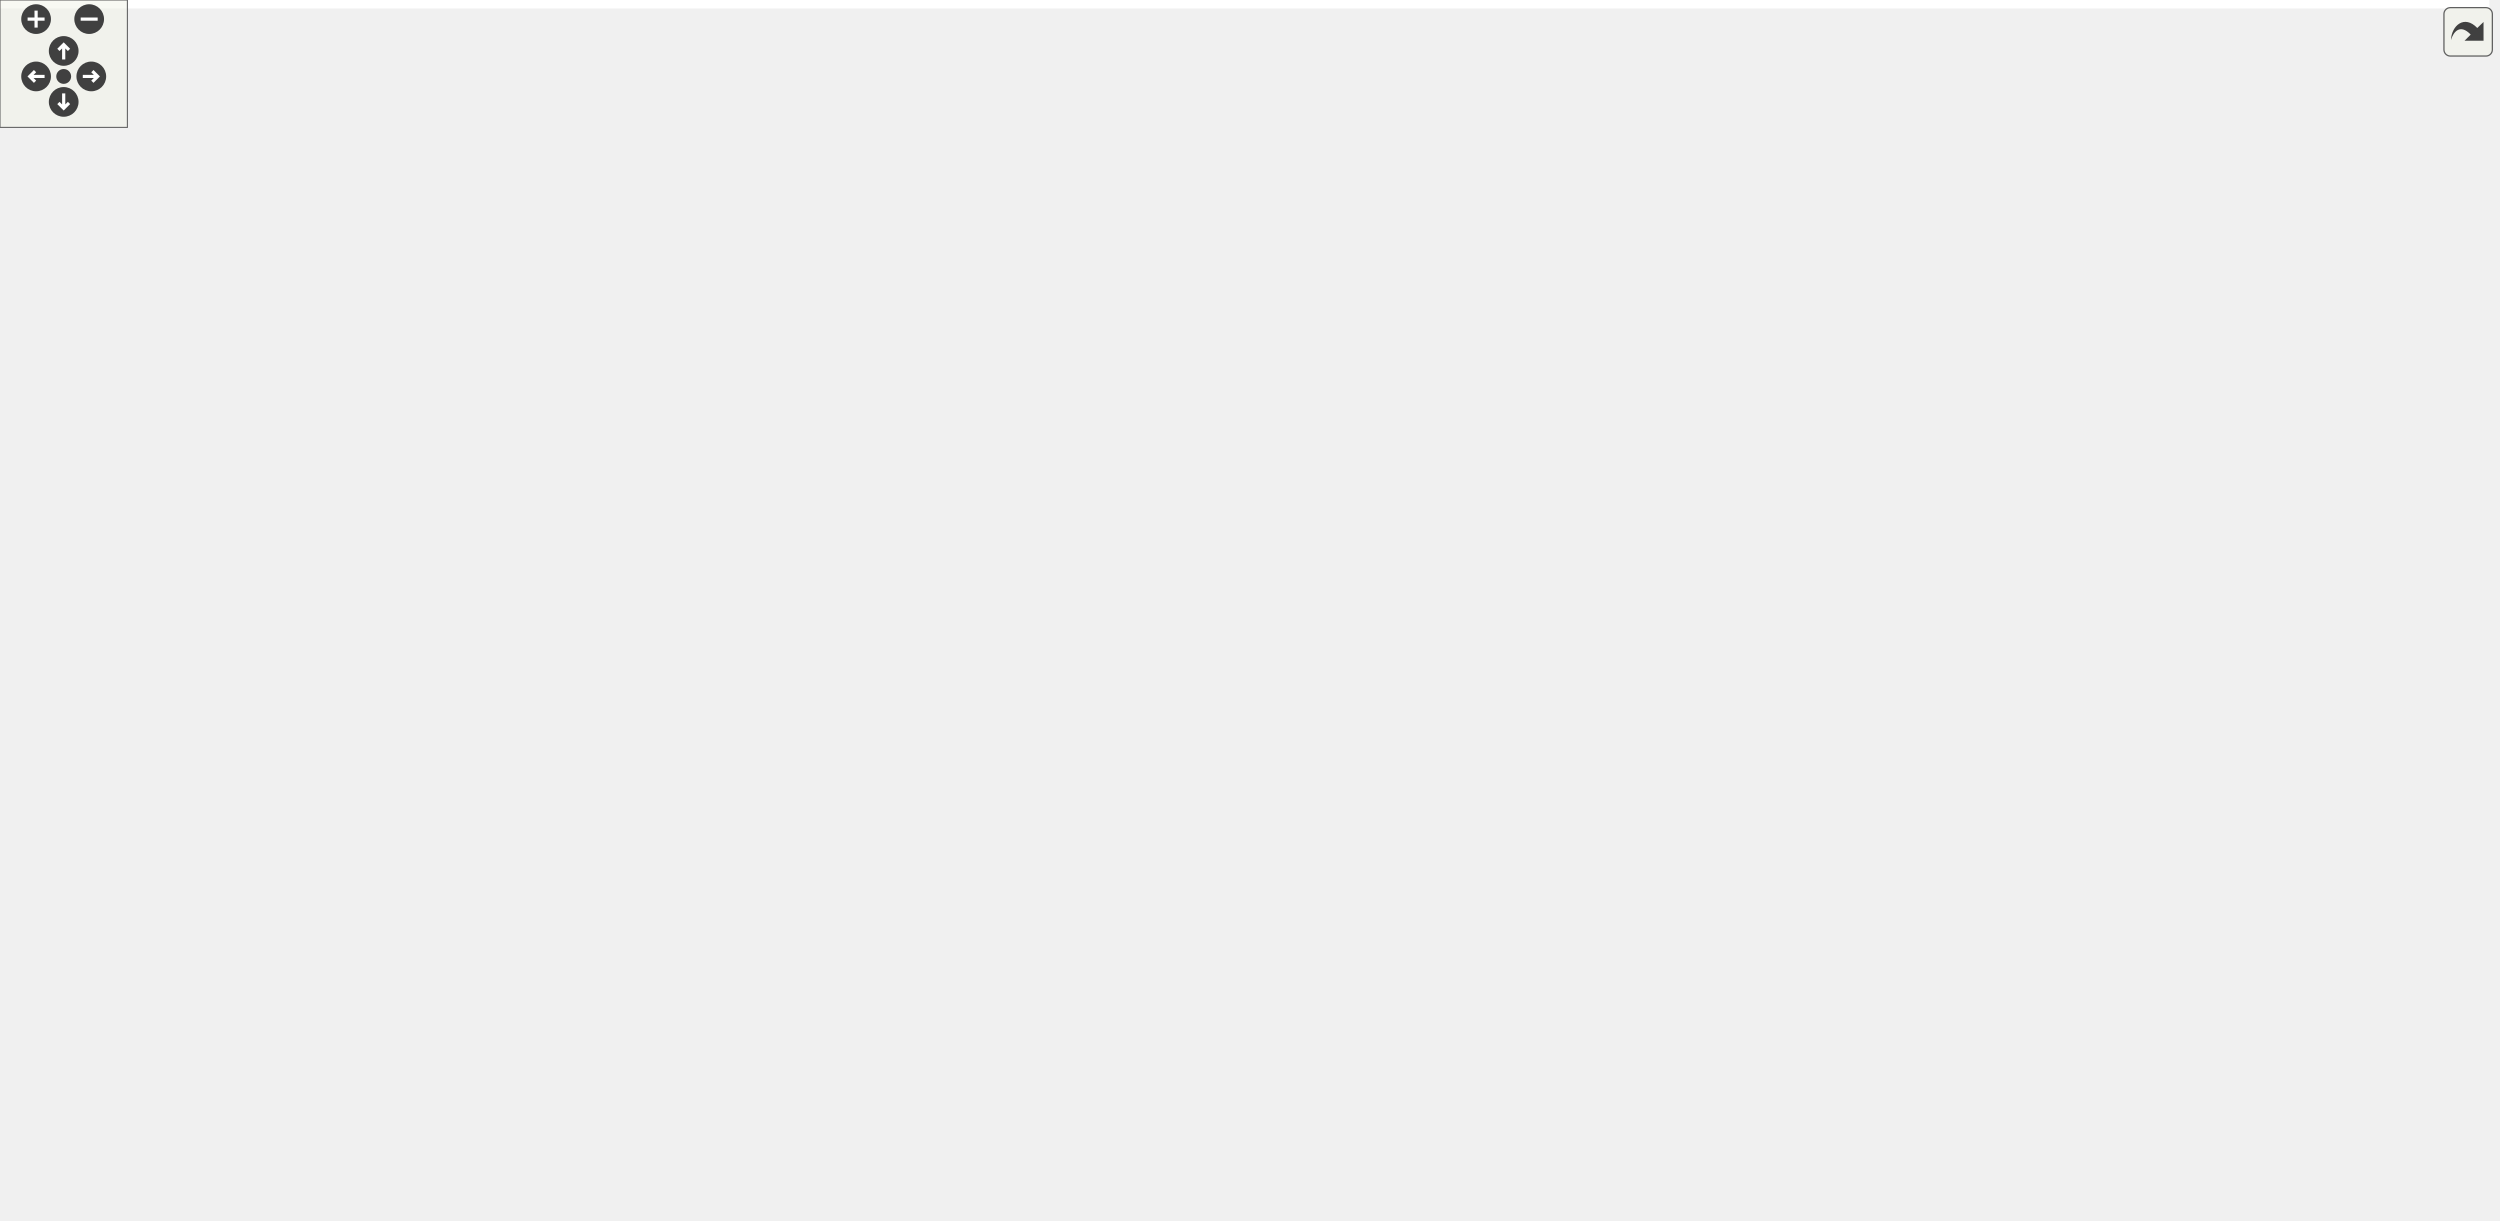
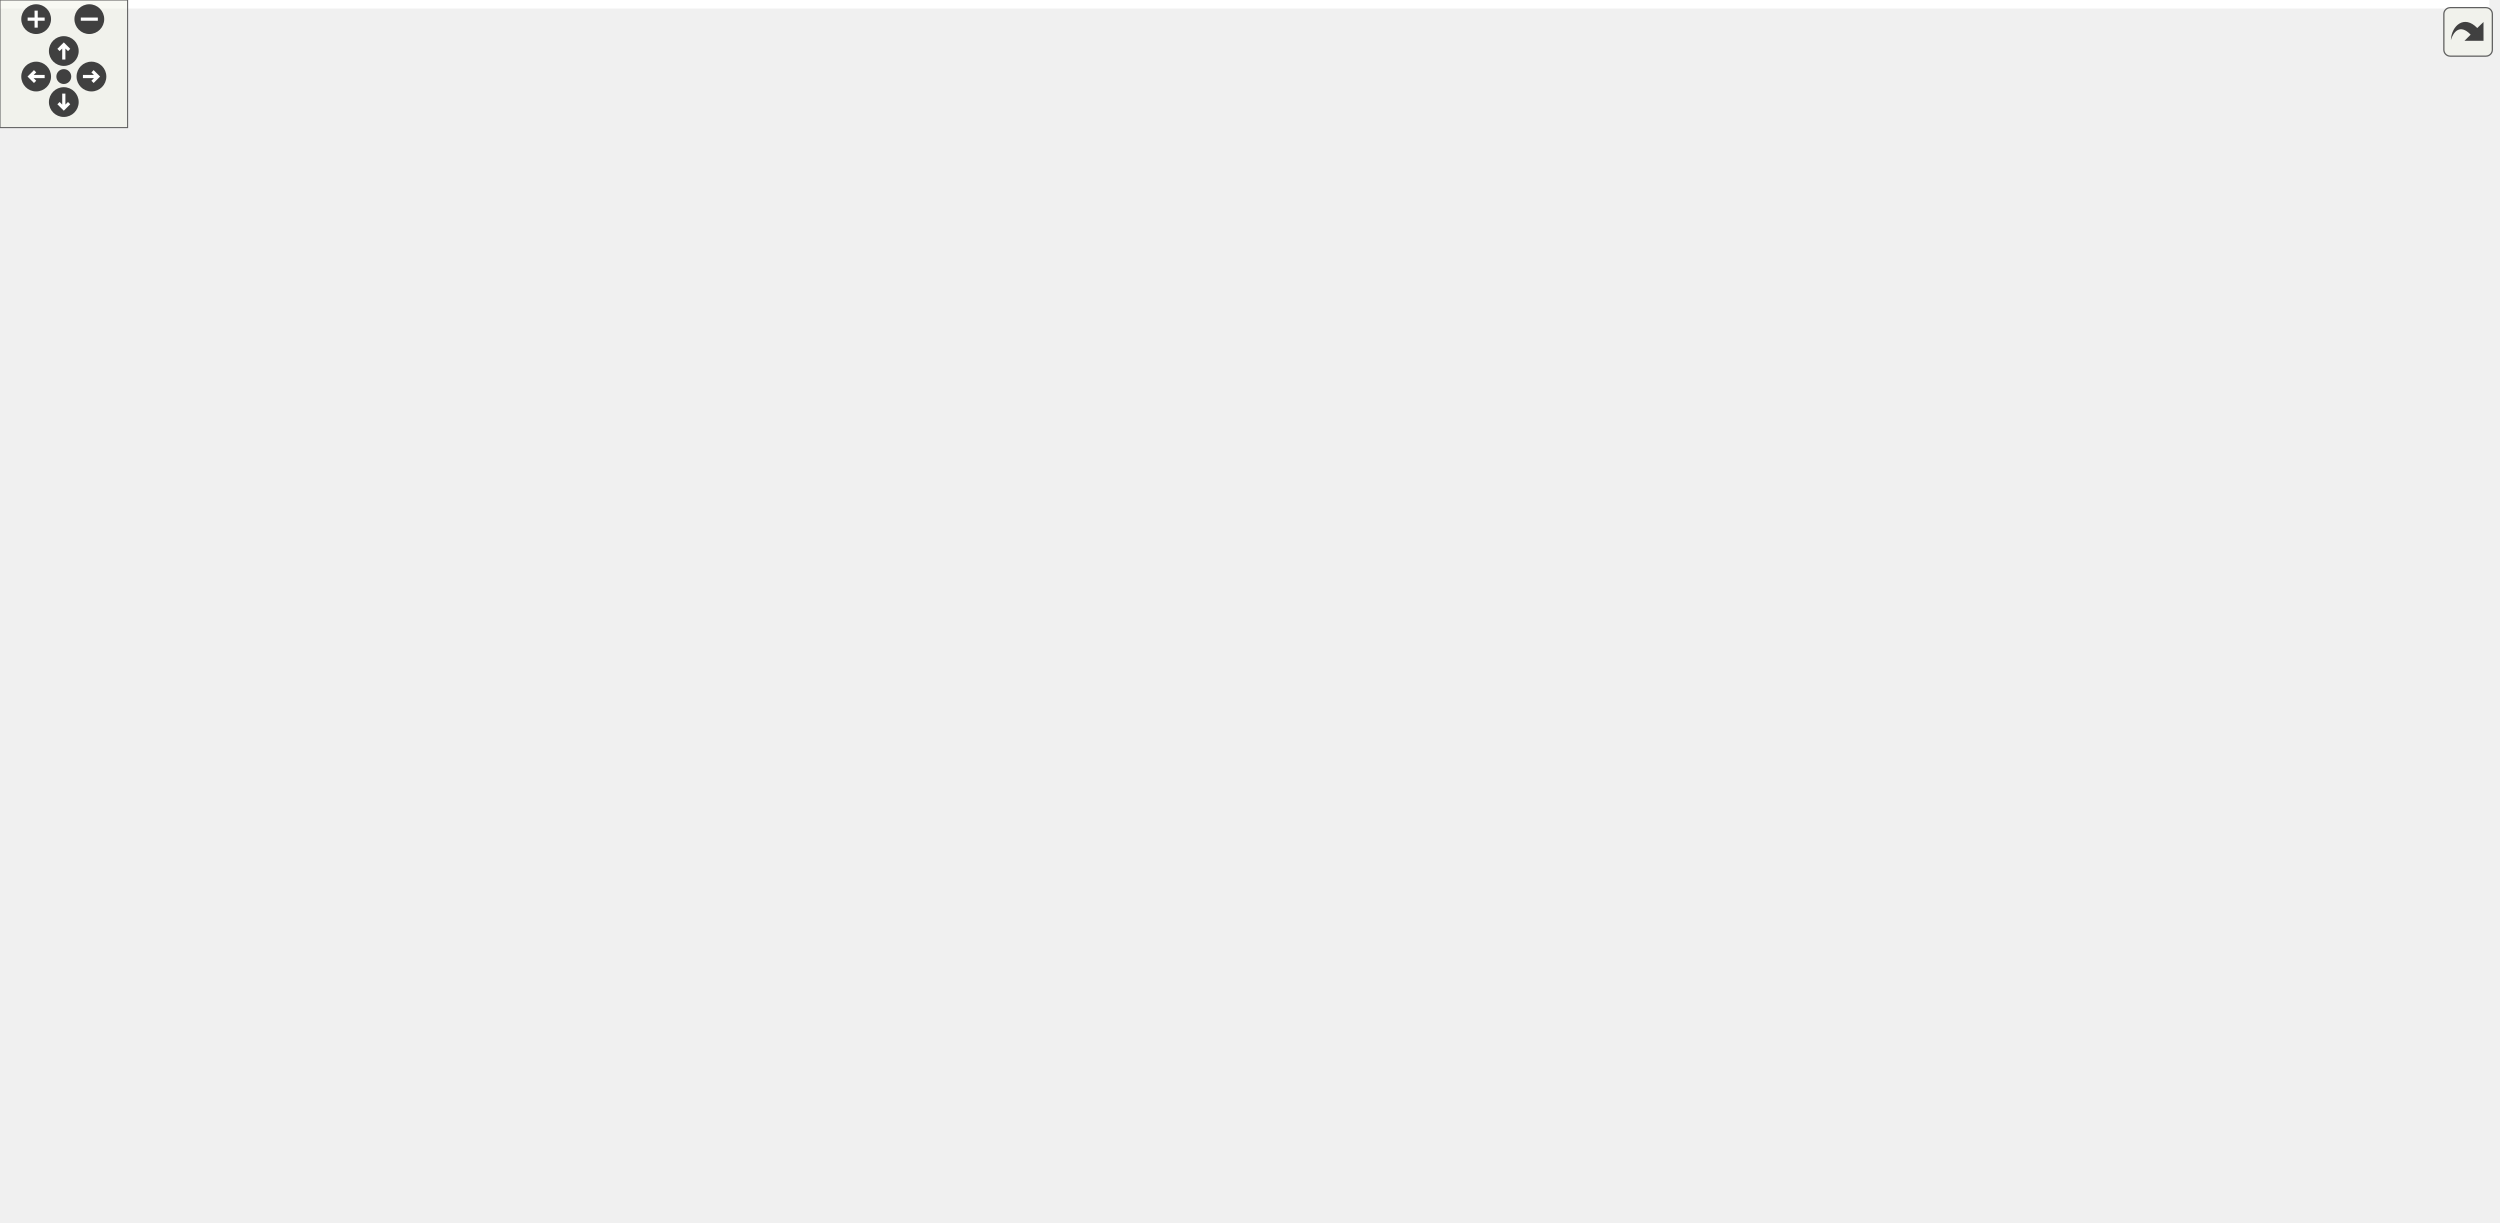
<svg xmlns="http://www.w3.org/2000/svg" xmlns:xlink="http://www.w3.org/1999/xlink" id="main" version="1.1" xml:space="preserve">
  <style type="text/css">
.edge:hover path { stroke: red; }
.edge:hover polygon { stroke: red; fill: red; }
</style>
  <defs>
    <circle id="rim" cx="0" cy="0" r="7" />
    <circle id="rim2" cx="0" cy="0" r="3.5" />
    <g id="zoomPlus">
      <use xlink:href="#rim" fill="#404040">
        <set attributeName="fill" to="#808080" begin="zoomplus.mouseover" end="zoomplus.mouseout" />
      </use>
      <path d="M-4,0h8M0,-4v8" fill="none" stroke="white" stroke-width="1.5" pointer-events="none" />
    </g>
    <g id="zoomMin">
      <use xlink:href="#rim" fill="#404040">
        <set attributeName="fill" to="#808080" begin="zoomminus.mouseover" end="zoomminus.mouseout" />
      </use>
      <path d="M-4,0h8" fill="none" stroke="white" stroke-width="1.5" pointer-events="none" />
    </g>
    <g id="dirArrow">
      <path fill="none" stroke="white" stroke-width="1.5" d="M0,-3.0v7 M-2.5,-0.5L0,-3.0L2.5,-0.5" />
    </g>
    <g id="resetDef">
      <use xlink:href="#rim2" fill="#404040">
        <set attributeName="fill" to="#808080" begin="reset.mouseover" end="reset.mouseout" />
      </use>
    </g>
  </defs>
  <svg id="graph" class="graph">
    <g id="viewport">
-       <polygon fill="white" stroke="transparent" points="-4,4 -4,-514 1172.5,-514 1172.5,4 -4,4" />
+       <polygon fill="white" stroke="transparent" points="-4,4 -4,-514 1170.56,-514 1170.56,4 -4,4" />
      <g id="node1" class="node">
        <g id="a_node1">
          <a xlink:title="Handles Path objects used to uniquely identify and access OIDs.">
-             <polygon fill="#bfbfbf" stroke="black" points="485,-468.5 485,-509.5 631,-509.5 631,-468.5 485,-468.5" />
-             <text text-anchor="start" x="493" y="-497.5" font-family="Helvetica,sans-Serif" font-size="10.00">/home/runner/work/Catena</text>
-             <text text-anchor="start" x="493" y="-486.5" font-family="Helvetica,sans-Serif" font-size="10.00">/Catena/sdks/cpp/common</text>
-             <text text-anchor="middle" x="558" y="-475.5" font-family="Helvetica,sans-Serif" font-size="10.00">/include/Path.h</text>
+             <polygon fill="#bfbfbf" stroke="black" points="735.06,-468.5 735.06,-509.5 881.06,-509.5 881.06,-468.5 735.06,-468.5" />
+             <text text-anchor="start" x="743.06" y="-497.5" font-family="Helvetica,sans-Serif" font-size="10.00">/home/runner/work/Catena</text>
+             <text text-anchor="start" x="743.06" y="-486.5" font-family="Helvetica,sans-Serif" font-size="10.00">/Catena/sdks/cpp/common</text>
+             <text text-anchor="middle" x="808.06" y="-475.5" font-family="Helvetica,sans-Serif" font-size="10.00">/include/Path.h</text>
          </a>
        </g>
      </g>
      <g id="node2" class="node">
        <g id="a_node2">
          <a xlink:href="AuthzInfo_8h.html" target="_top" xlink:title="Class for handling authorization information.">
-             <polygon fill="white" stroke="black" points="296,-156.5 296,-197.5 442,-197.5 442,-156.5 296,-156.5" />
-             <text text-anchor="start" x="304" y="-185.5" font-family="Helvetica,sans-Serif" font-size="10.00">/home/runner/work/Catena</text>
-             <text text-anchor="start" x="304" y="-174.5" font-family="Helvetica,sans-Serif" font-size="10.00">/Catena/sdks/cpp/common</text>
-             <text text-anchor="middle" x="369" y="-163.5" font-family="Helvetica,sans-Serif" font-size="10.00">/include/AuthzInfo.h</text>
+             <polygon fill="white" stroke="black" points="17.06,-156.5 17.06,-197.5 163.06,-197.5 163.06,-156.5 17.06,-156.5" />
+             <text text-anchor="start" x="25.06" y="-185.5" font-family="Helvetica,sans-Serif" font-size="10.00">/home/runner/work/Catena</text>
+             <text text-anchor="start" x="25.06" y="-174.5" font-family="Helvetica,sans-Serif" font-size="10.00">/Catena/sdks/cpp/common</text>
+             <text text-anchor="middle" x="90.06" y="-163.5" font-family="Helvetica,sans-Serif" font-size="10.00">/include/AuthzInfo.h</text>
          </a>
        </g>
      </g>
      <g id="edge1" class="edge">
-         <path fill="none" stroke="midnightblue" d="M474.7,-480.26C358.2,-464.44 150.41,-416.95 57,-276 46.69,-260.44 45.02,-248.32 57,-234 86.84,-198.33 213.25,-185.35 295.73,-180.65" />
-         <polygon fill="midnightblue" stroke="midnightblue" points="474.28,-483.73 484.65,-481.56 475.19,-476.79 474.28,-483.73" />
+         <path fill="none" stroke="midnightblue" d="M724.82,-478.91C538.95,-456.65 100.02,-392.56 18.06,-276 7.32,-260.73 9.86,-250.77 18.06,-234 25.43,-218.92 39.05,-206.73 52.46,-197.62" />
+         <polygon fill="midnightblue" stroke="midnightblue" points="724.48,-482.39 734.82,-480.09 725.3,-475.44 724.48,-482.39" />
      </g>
      <g id="node3" class="node">
        <g id="a_node3">
          <a xlink:href="ParamWithValue_8h.html" target="_top" xlink:title="Interface for acessing parameter values.">
-             <polygon fill="white" stroke="black" points="269.5,-0.5 269.5,-41.5 416.5,-41.5 416.5,-0.5 269.5,-0.5" />
-             <text text-anchor="start" x="277.5" y="-29.5" font-family="Helvetica,sans-Serif" font-size="10.00">/home/runner/work/Catena</text>
-             <text text-anchor="start" x="277.5" y="-18.5" font-family="Helvetica,sans-Serif" font-size="10.00">/Catena/sdks/cpp/common</text>
-             <text text-anchor="middle" x="343" y="-7.5" font-family="Helvetica,sans-Serif" font-size="10.00">/include/ParamWithValue.h</text>
-           </a>
-         </g>
-       </g>
-       <g id="edge21" class="edge">
-         <path fill="none" stroke="midnightblue" d="M474.76,-482.36C319.21,-469.51 0,-431.29 0,-334 0,-334 0,-334 0,-176 0,-58.83 168.63,-30.26 269.42,-23.65" />
-         <polygon fill="midnightblue" stroke="midnightblue" points="474.51,-485.85 484.76,-483.17 475.08,-478.87 474.51,-485.85" />
+             <polygon fill="white" stroke="black" points="312.56,-0.5 312.56,-41.5 459.56,-41.5 459.56,-0.5 312.56,-0.5" />
+             <text text-anchor="start" x="320.56" y="-29.5" font-family="Helvetica,sans-Serif" font-size="10.00">/home/runner/work/Catena</text>
+             <text text-anchor="start" x="320.56" y="-18.5" font-family="Helvetica,sans-Serif" font-size="10.00">/Catena/sdks/cpp/common</text>
+             <text text-anchor="middle" x="386.06" y="-7.5" font-family="Helvetica,sans-Serif" font-size="10.00">/include/ParamWithValue.h</text>
+           </a>
+         </g>
+       </g>
+       <g id="edge22" class="edge">
+         <path fill="none" stroke="midnightblue" d="M851.53,-462.76C891,-436.23 943.06,-390.52 943.06,-334 943.06,-334 943.06,-334 943.06,-176 943.06,-76.86 611.12,-39.01 459.74,-26.91" />
+         <polygon fill="midnightblue" stroke="midnightblue" points="849.28,-460.05 842.82,-468.45 853.11,-465.91 849.28,-460.05" />
+       </g>
+       <g id="node6" class="node">
+         <g id="a_node6">
+           <a xlink:href="Device_8h.html" target="_top" xlink:title="Device class definition.">
+             <polygon fill="white" stroke="black" points="449.06,-312.5 449.06,-353.5 595.06,-353.5 595.06,-312.5 449.06,-312.5" />
+             <text text-anchor="start" x="457.06" y="-341.5" font-family="Helvetica,sans-Serif" font-size="10.00">/home/runner/work/Catena</text>
+             <text text-anchor="start" x="457.06" y="-330.5" font-family="Helvetica,sans-Serif" font-size="10.00">/Catena/sdks/cpp/common</text>
+             <text text-anchor="middle" x="522.06" y="-319.5" font-family="Helvetica,sans-Serif" font-size="10.00">/include/Device.h</text>
+           </a>
+         </g>
+       </g>
+       <g id="edge6" class="edge">
+         <path fill="none" stroke="midnightblue" d="M725,-480.39C681.99,-473.19 630.4,-459.2 591.06,-432 562.3,-412.12 541.57,-376.13 530.72,-353.73" />
+         <polygon fill="midnightblue" stroke="midnightblue" points="724.46,-483.84 734.88,-481.95 725.55,-476.93 724.46,-483.84" />
+       </g>
+       <g id="node12" class="node">
+         <g id="a_node12">
+           <a xlink:href="IParam_8h.html" target="_top" xlink:title="Interface for parameters.">
+             <polygon fill="white" stroke="black" points="600.06,-390.5 600.06,-431.5 746.06,-431.5 746.06,-390.5 600.06,-390.5" />
+             <text text-anchor="start" x="608.06" y="-419.5" font-family="Helvetica,sans-Serif" font-size="10.00">/home/runner/work/Catena</text>
+             <text text-anchor="start" x="608.06" y="-408.5" font-family="Helvetica,sans-Serif" font-size="10.00">/Catena/sdks/cpp/common</text>
+             <text text-anchor="middle" x="673.06" y="-397.5" font-family="Helvetica,sans-Serif" font-size="10.00">/include/IParam.h</text>
+           </a>
+         </g>
+       </g>
+       <g id="edge15" class="edge">
+         <path fill="none" stroke="midnightblue" d="M764.51,-463.49C746.12,-453.13 725.01,-441.25 707.71,-431.51" />
+         <polygon fill="midnightblue" stroke="midnightblue" points="762.86,-466.57 773.29,-468.43 766.3,-460.47 762.86,-466.57" />
+       </g>
+       <g id="node13" class="node">
+         <g id="a_node13">
+           <a xlink:href="DeviceModel_8h.html" target="_top" xlink:title="API for using the Catena device model.">
+             <polygon fill="white" stroke="black" points="1009.56,-390.5 1009.56,-431.5 1166.56,-431.5 1166.56,-390.5 1009.56,-390.5" />
+             <text text-anchor="start" x="1017.56" y="-419.5" font-family="Helvetica,sans-Serif" font-size="10.00">/home/runner/work/Catena</text>
+             <text text-anchor="start" x="1017.56" y="-408.5" font-family="Helvetica,sans-Serif" font-size="10.00">/Catena/sdks/cpp/full/include</text>
+             <text text-anchor="middle" x="1088.06" y="-397.5" font-family="Helvetica,sans-Serif" font-size="10.00">/DeviceModel.h</text>
+           </a>
+         </g>
+       </g>
+       <g id="edge23" class="edge">
+         <path fill="none" stroke="midnightblue" d="M889.89,-465.79C929.9,-454.93 977.61,-441.98 1016.2,-431.51" />
+         <polygon fill="midnightblue" stroke="midnightblue" points="888.9,-462.43 880.17,-468.43 890.73,-469.19 888.9,-462.43" />
+       </g>
+       <g id="node14" class="node">
+         <g id="a_node14">
+           <a xlink:href="ParamAccessor_8h.html" target="_top" xlink:title="Convenient access to Params in the DeviceModel.">
+             <polygon fill="white" stroke="black" points="1009.56,-312.5 1009.56,-353.5 1166.56,-353.5 1166.56,-312.5 1009.56,-312.5" />
+             <text text-anchor="start" x="1017.56" y="-341.5" font-family="Helvetica,sans-Serif" font-size="10.00">/home/runner/work/Catena</text>
+             <text text-anchor="start" x="1017.56" y="-330.5" font-family="Helvetica,sans-Serif" font-size="10.00">/Catena/sdks/cpp/full/include</text>
+             <text text-anchor="middle" x="1088.06" y="-319.5" font-family="Helvetica,sans-Serif" font-size="10.00">/ParamAccessor.h</text>
+           </a>
+         </g>
+       </g>
+       <g id="edge25" class="edge">
+         <path fill="none" stroke="midnightblue" d="M887.54,-465.01C910.9,-456.47 935.85,-445.49 957.06,-432 979.6,-417.66 979.12,-406.59 1000.06,-390 1016.81,-376.73 1036.81,-363.79 1053.51,-353.7" />
+         <polygon fill="midnightblue" stroke="midnightblue" points="886.25,-461.76 878,-468.4 888.59,-468.35 886.25,-461.76" />
+       </g>
+       <g id="edge2" class="edge">
+         <path fill="none" stroke="midnightblue" d="M37.09,-150.9C25.46,-142.76 14.67,-132.51 8.06,-120 -0.66,-103.49 -4.14,-92.13 8.06,-78 46.57,-33.36 213.84,-23.71 312.49,-21.98" />
+         <polygon fill="midnightblue" stroke="midnightblue" points="35.36,-153.95 45.65,-156.47 39.17,-148.08 35.36,-153.95" />
+       </g>
+       <g id="node4" class="node">
+         <g id="a_node4">
+           <a xlink:href="common_2include_2StructInfo_8h.html" target="_top" xlink:title="Structured data serialization and deserialization to protobuf.">
+             <polygon fill="white" stroke="black" points="17.06,-78.5 17.06,-119.5 163.06,-119.5 163.06,-78.5 17.06,-78.5" />
+             <text text-anchor="start" x="25.06" y="-107.5" font-family="Helvetica,sans-Serif" font-size="10.00">/home/runner/work/Catena</text>
+             <text text-anchor="start" x="25.06" y="-96.5" font-family="Helvetica,sans-Serif" font-size="10.00">/Catena/sdks/cpp/common</text>
+             <text text-anchor="middle" x="90.06" y="-85.5" font-family="Helvetica,sans-Serif" font-size="10.00">/include/StructInfo.h</text>
+           </a>
+         </g>
+       </g>
+       <g id="edge3" class="edge">
+         <path fill="none" stroke="midnightblue" d="M90.06,-146.3C90.06,-137.3 90.06,-127.65 90.06,-119.51" />
+         <polygon fill="midnightblue" stroke="midnightblue" points="86.56,-146.43 90.06,-156.43 93.56,-146.43 86.56,-146.43" />
      </g>
      <g id="node5" class="node">
        <g id="a_node5">
-           <a xlink:href="Device_8h.html" target="_top" xlink:title="Device class definition.">
-             <polygon fill="white" stroke="black" points="435,-312.5 435,-353.5 581,-353.5 581,-312.5 435,-312.5" />
-             <text text-anchor="start" x="443" y="-341.5" font-family="Helvetica,sans-Serif" font-size="10.00">/home/runner/work/Catena</text>
-             <text text-anchor="start" x="443" y="-330.5" font-family="Helvetica,sans-Serif" font-size="10.00">/Catena/sdks/cpp/common</text>
-             <text text-anchor="middle" x="508" y="-319.5" font-family="Helvetica,sans-Serif" font-size="10.00">/include/Device.h</text>
+           <a xlink:href="lite_2include_2StructInfo_8h.html" target="_top" xlink:title="Structured data serialization and deserialization to protobuf.">
+             <polygon fill="white" stroke="black" points="181.56,-78.5 181.56,-119.5 338.56,-119.5 338.56,-78.5 181.56,-78.5" />
+             <text text-anchor="start" x="189.56" y="-107.5" font-family="Helvetica,sans-Serif" font-size="10.00">/home/runner/work/Catena</text>
+             <text text-anchor="start" x="189.56" y="-96.5" font-family="Helvetica,sans-Serif" font-size="10.00">/Catena/sdks/cpp/lite/include</text>
+             <text text-anchor="middle" x="260.06" y="-85.5" font-family="Helvetica,sans-Serif" font-size="10.00">/StructInfo.h</text>
          </a>
        </g>
      </g>
      <g id="edge5" class="edge">
-         <path fill="none" stroke="midnightblue" d="M539.92,-459.43C535.14,-450.87 530.37,-441.28 527,-432 517.47,-405.78 512.41,-373.78 509.97,-353.64" />
-         <polygon fill="midnightblue" stroke="midnightblue" points="537.01,-461.37 545.06,-468.25 543.05,-457.85 537.01,-461.37" />
+         <path fill="none" stroke="midnightblue" d="M143.01,-152.33C166.6,-141.78 194.04,-129.51 216.43,-119.51" />
+         <polygon fill="midnightblue" stroke="midnightblue" points="141.54,-149.15 133.84,-156.43 144.4,-155.54 141.54,-149.15" />
+       </g>
+       <g id="edge4" class="edge">
+         <path fill="none" stroke="midnightblue" d="M173,-76.71C216.81,-65.46 270.11,-51.77 312.45,-40.9" />
+         <polygon fill="midnightblue" stroke="midnightblue" points="172.04,-73.34 163.23,-79.21 173.78,-80.12 172.04,-73.34" />
+       </g>
+       <g id="edge12" class="edge">
+         <path fill="none" stroke="midnightblue" d="M459.54,-307.45C445.93,-299.36 432.95,-289 424.06,-276 373.32,-201.85 378.91,-87.07 383.59,-41.55" />
+         <polygon fill="midnightblue" stroke="midnightblue" points="458.1,-310.65 468.54,-312.45 461.5,-304.53 458.1,-310.65" />
+       </g>
+       <g id="node7" class="node">
+         <g id="a_node7">
+           <a xlink:href="LanguagePack_8h.html" target="_top" xlink:title="multi language support in 2 classes: LanguagePack and LanguagePacks">
+             <polygon fill="white" stroke="black" points="433.06,-234.5 433.06,-275.5 579.06,-275.5 579.06,-234.5 433.06,-234.5" />
+             <text text-anchor="start" x="441.06" y="-263.5" font-family="Helvetica,sans-Serif" font-size="10.00">/home/runner/work/Catena</text>
+             <text text-anchor="start" x="441.06" y="-252.5" font-family="Helvetica,sans-Serif" font-size="10.00">/Catena/sdks/cpp/common</text>
+             <text text-anchor="middle" x="506.06" y="-241.5" font-family="Helvetica,sans-Serif" font-size="10.00">/include/LanguagePack.h</text>
+           </a>
+         </g>
+       </g>
+       <g id="edge7" class="edge">
+         <path fill="none" stroke="midnightblue" d="M515.87,-302.59C513.96,-293.51 511.9,-283.74 510.16,-275.51" />
+         <polygon fill="midnightblue" stroke="midnightblue" points="512.45,-303.36 517.94,-312.43 519.3,-301.92 512.45,-303.36" />
+       </g>
+       <g id="node8" class="node">
+         <g id="a_node8">
+           <a xlink:href="NamedChoiceConstraint_8h.html" target="_top" xlink:title="A constraint that checks if a value is within some named choices.">
+             <polygon fill="white" stroke="black" points="192.56,-234.5 192.56,-275.5 377.56,-275.5 377.56,-234.5 192.56,-234.5" />
+             <text text-anchor="start" x="200.56" y="-263.5" font-family="Helvetica,sans-Serif" font-size="10.00">/home/runner/work/Catena</text>
+             <text text-anchor="start" x="200.56" y="-252.5" font-family="Helvetica,sans-Serif" font-size="10.00">/Catena/sdks/cpp/common</text>
+             <text text-anchor="middle" x="285.06" y="-241.5" font-family="Helvetica,sans-Serif" font-size="10.00">/include/NamedChoiceConstraint.h</text>
+           </a>
+         </g>
+       </g>
+       <g id="edge8" class="edge">
+         <path fill="none" stroke="midnightblue" d="M451.28,-309.3C417.73,-298.55 378.06,-285.82 345.89,-275.51" />
+         <polygon fill="midnightblue" stroke="midnightblue" points="450.43,-312.71 461.03,-312.43 452.57,-306.04 450.43,-312.71" />
+       </g>
+       <g id="node9" class="node">
+         <g id="a_node9">
+           <a xlink:href="ParamDescriptor_8h_source.html" target="_top" xlink:title=" ">
+             <polygon fill="white" stroke="black" points="27.56,-234.5 27.56,-275.5 174.56,-275.5 174.56,-234.5 27.56,-234.5" />
+             <text text-anchor="start" x="35.56" y="-263.5" font-family="Helvetica,sans-Serif" font-size="10.00">/home/runner/work/Catena</text>
+             <text text-anchor="start" x="35.56" y="-252.5" font-family="Helvetica,sans-Serif" font-size="10.00">/Catena/sdks/cpp/common</text>
+             <text text-anchor="middle" x="101.06" y="-241.5" font-family="Helvetica,sans-Serif" font-size="10.00">/include/ParamDescriptor.h</text>
+           </a>
+         </g>
+       </g>
+       <g id="edge9" class="edge">
+         <path fill="none" stroke="midnightblue" d="M439.1,-320.09C370.27,-309.77 269.96,-293.75 183.06,-276 180.33,-275.44 177.56,-274.86 174.76,-274.25" />
+         <polygon fill="midnightblue" stroke="midnightblue" points="438.62,-323.55 449.02,-321.57 439.65,-316.63 438.62,-323.55" />
+       </g>
+       <g id="node10" class="node">
+         <g id="a_node10">
+           <a xlink:href="PicklistConstraint_8h.html" target="_top" xlink:title="A constraint that checks if a value is in a list of strings.">
+             <polygon fill="white" stroke="black" points="597.06,-234.5 597.06,-275.5 749.06,-275.5 749.06,-234.5 597.06,-234.5" />
+             <text text-anchor="start" x="605.06" y="-263.5" font-family="Helvetica,sans-Serif" font-size="10.00">/home/runner/work/Catena</text>
+             <text text-anchor="start" x="605.06" y="-252.5" font-family="Helvetica,sans-Serif" font-size="10.00">/Catena/sdks/cpp/common</text>
+             <text text-anchor="middle" x="673.06" y="-241.5" font-family="Helvetica,sans-Serif" font-size="10.00">/include/PicklistConstraint.h</text>
+           </a>
+         </g>
+       </g>
+       <g id="edge13" class="edge">
+         <path fill="none" stroke="midnightblue" d="M569.93,-307.91C590.69,-297.46 614.68,-285.38 634.3,-275.51" />
+         <polygon fill="midnightblue" stroke="midnightblue" points="568.3,-304.81 560.94,-312.43 571.45,-311.06 568.3,-304.81" />
      </g>
      <g id="node11" class="node">
        <g id="a_node11">
-           <a xlink:href="IParam_8h.html" target="_top" xlink:title="Interface for parameters.">
-             <polygon fill="white" stroke="black" points="536,-390.5 536,-431.5 682,-431.5 682,-390.5 536,-390.5" />
-             <text text-anchor="start" x="544" y="-419.5" font-family="Helvetica,sans-Serif" font-size="10.00">/home/runner/work/Catena</text>
-             <text text-anchor="start" x="544" y="-408.5" font-family="Helvetica,sans-Serif" font-size="10.00">/Catena/sdks/cpp/common</text>
-             <text text-anchor="middle" x="609" y="-397.5" font-family="Helvetica,sans-Serif" font-size="10.00">/include/IParam.h</text>
+           <a xlink:href="RangeConstraint_8h.html" target="_top" xlink:title="A constraint that checks if a value is within a range.">
+             <polygon fill="white" stroke="black" points="767.06,-234.5 767.06,-275.5 915.06,-275.5 915.06,-234.5 767.06,-234.5" />
+             <text text-anchor="start" x="775.06" y="-263.5" font-family="Helvetica,sans-Serif" font-size="10.00">/home/runner/work/Catena</text>
+             <text text-anchor="start" x="775.06" y="-252.5" font-family="Helvetica,sans-Serif" font-size="10.00">/Catena/sdks/cpp/common</text>
+             <text text-anchor="middle" x="841.06" y="-241.5" font-family="Helvetica,sans-Serif" font-size="10.00">/include/RangeConstraint.h</text>
          </a>
        </g>
      </g>
      <g id="edge14" class="edge">
-         <path fill="none" stroke="midnightblue" d="M576.76,-460.05C583.12,-450.57 590.09,-440.18 595.91,-431.51" />
-         <polygon fill="midnightblue" stroke="midnightblue" points="573.8,-458.17 571.13,-468.43 579.61,-462.07 573.8,-458.17" />
-       </g>
-       <g id="node12" class="node">
-         <g id="a_node12">
-           <a xlink:href="DeviceModel_8h.html" target="_top" xlink:title="API for using the Catena device model.">
-             <polygon fill="white" stroke="black" points="942.5,-390.5 942.5,-431.5 1099.5,-431.5 1099.5,-390.5 942.5,-390.5" />
-             <text text-anchor="start" x="950.5" y="-419.5" font-family="Helvetica,sans-Serif" font-size="10.00">/home/runner/work/Catena</text>
-             <text text-anchor="start" x="950.5" y="-408.5" font-family="Helvetica,sans-Serif" font-size="10.00">/Catena/sdks/cpp/full/include</text>
-             <text text-anchor="middle" x="1021" y="-397.5" font-family="Helvetica,sans-Serif" font-size="10.00">/DeviceModel.h</text>
-           </a>
-         </g>
-       </g>
-       <g id="edge22" class="edge">
-         <path fill="none" stroke="midnightblue" d="M641.04,-474.37C726.51,-460.34 858.69,-438.64 942.47,-424.89" />
-         <polygon fill="midnightblue" stroke="midnightblue" points="640.41,-470.93 631.11,-476 641.54,-477.83 640.41,-470.93" />
-       </g>
-       <g id="node13" class="node">
-         <g id="a_node13">
-           <a xlink:href="ParamAccessor_8h.html" target="_top" xlink:title="Convenient access to Params in the DeviceModel.">
-             <polygon fill="white" stroke="black" points="1011.5,-312.5 1011.5,-353.5 1168.5,-353.5 1168.5,-312.5 1011.5,-312.5" />
-             <text text-anchor="start" x="1019.5" y="-341.5" font-family="Helvetica,sans-Serif" font-size="10.00">/home/runner/work/Catena</text>
-             <text text-anchor="start" x="1019.5" y="-330.5" font-family="Helvetica,sans-Serif" font-size="10.00">/Catena/sdks/cpp/full/include</text>
-             <text text-anchor="middle" x="1090" y="-319.5" font-family="Helvetica,sans-Serif" font-size="10.00">/ParamAccessor.h</text>
-           </a>
-         </g>
+         <path fill="none" stroke="midnightblue" d="M604.93,-312.41C650.19,-301.69 707.22,-288.16 758.06,-276 760.94,-275.31 763.88,-274.61 766.85,-273.9" />
+         <polygon fill="midnightblue" stroke="midnightblue" points="604.09,-309.01 595.16,-314.72 605.7,-315.82 604.09,-309.01" />
+       </g>
+       <g id="edge10" class="edge">
+         <path fill="none" stroke="midnightblue" d="M96.76,-224.3C95.46,-215.3 94.06,-205.65 92.88,-197.51" />
+         <polygon fill="midnightblue" stroke="midnightblue" points="93.33,-225.03 98.23,-234.43 100.26,-224.03 93.33,-225.03" />
+       </g>
+       <g id="edge11" class="edge">
+         <path fill="none" stroke="midnightblue" d="M171.42,-230.77C225.87,-209.58 299.73,-173.38 347.06,-120 367.1,-97.39 377.51,-63.22 382.38,-41.78" />
+         <polygon fill="midnightblue" stroke="midnightblue" points="169.93,-227.59 161.83,-234.42 172.42,-234.13 169.93,-227.59" />
+       </g>
+       <g id="edge19" class="edge">
+         <path fill="none" stroke="midnightblue" d="M756.51,-403.62C847.72,-391.55 981.06,-356.7 981.06,-256 981.06,-256 981.06,-256 981.06,-176 981.06,-131.16 990.94,-107.37 957.06,-78 920.2,-46.05 605.46,-30.21 459.65,-24.53" />
+         <polygon fill="midnightblue" stroke="midnightblue" points="755.93,-400.16 746.44,-404.88 756.8,-407.11 755.93,-400.16" />
+       </g>
+       <g id="edge16" class="edge">
+         <path fill="none" stroke="midnightblue" d="M625.19,-385.91C604.43,-375.46 580.43,-363.38 560.81,-353.51" />
+         <polygon fill="midnightblue" stroke="midnightblue" points="623.67,-389.06 634.17,-390.43 626.81,-382.81 623.67,-389.06" />
+       </g>
+       <g id="edge17" class="edge">
+         <path fill="none" stroke="midnightblue" d="M589.89,-396.88C544.46,-388.03 487.89,-374.21 440.06,-354 390.94,-333.24 339.74,-297.69 310.21,-275.6" />
+         <polygon fill="midnightblue" stroke="midnightblue" points="589.52,-400.37 599.99,-398.8 590.82,-393.49 589.52,-400.37" />
+       </g>
+       <g id="edge18" class="edge">
+         <path fill="none" stroke="midnightblue" d="M590.04,-399.23C526.87,-390.03 438.12,-374.94 362.06,-354 284.13,-332.54 196.8,-297.38 145.5,-275.52" />
+         <polygon fill="midnightblue" stroke="midnightblue" points="589.56,-402.69 599.96,-400.65 590.56,-395.77 589.56,-402.69" />
+       </g>
+       <g id="edge20" class="edge">
+         <path fill="none" stroke="midnightblue" d="M673.06,-380.36C673.06,-349.61 673.06,-302.36 673.06,-275.83" />
+         <polygon fill="midnightblue" stroke="midnightblue" points="669.56,-380.5 673.06,-390.5 676.56,-380.5 669.56,-380.5" />
+       </g>
+       <g id="edge21" class="edge">
+         <path fill="none" stroke="midnightblue" d="M701.96,-383.51C735.44,-352.82 789.8,-302.98 819.69,-275.59" />
+         <polygon fill="midnightblue" stroke="midnightblue" points="699.34,-381.16 694.34,-390.5 704.07,-386.32 699.34,-381.16" />
      </g>
      <g id="edge24" class="edge">
-         <path fill="none" stroke="midnightblue" d="M635.21,-465.65C739.38,-435.49 923.3,-382.26 1022.33,-353.59" />
-         <polygon fill="midnightblue" stroke="midnightblue" points="634.01,-462.35 625.38,-468.5 635.96,-469.08 634.01,-462.35" />
-       </g>
-       <g id="edge2" class="edge">
-         <path fill="none" stroke="midnightblue" d="M333.27,-149.45C324.68,-141.08 316.65,-131.08 312,-120 300.89,-93.51 316.01,-61.57 328.77,-41.52" />
-         <polygon fill="midnightblue" stroke="midnightblue" points="331.13,-152.24 340.89,-156.38 335.84,-147.06 331.13,-152.24" />
-       </g>
-       <g id="node4" class="node">
-         <g id="a_node4">
-           <a xlink:href="StructInfo_8h.html" target="_top" xlink:title="Structured data serialization and deserialization to protobuf.">
-             <polygon fill="white" stroke="black" points="321,-78.5 321,-119.5 467,-119.5 467,-78.5 321,-78.5" />
-             <text text-anchor="start" x="329" y="-107.5" font-family="Helvetica,sans-Serif" font-size="10.00">/home/runner/work/Catena</text>
-             <text text-anchor="start" x="329" y="-96.5" font-family="Helvetica,sans-Serif" font-size="10.00">/Catena/sdks/cpp/common</text>
-             <text text-anchor="middle" x="394" y="-85.5" font-family="Helvetica,sans-Serif" font-size="10.00">/include/StructInfo.h</text>
-           </a>
-         </g>
-       </g>
-       <g id="edge3" class="edge">
-         <path fill="none" stroke="midnightblue" d="M378.58,-146.88C381.59,-137.72 384.85,-127.83 387.58,-119.51" />
-         <polygon fill="midnightblue" stroke="midnightblue" points="375.24,-145.84 375.44,-156.43 381.89,-148.02 375.24,-145.84" />
-       </g>
-       <g id="edge4" class="edge">
-         <path fill="none" stroke="midnightblue" d="M375.24,-70.05C368.88,-60.57 361.91,-50.18 356.09,-41.51" />
-         <polygon fill="midnightblue" stroke="midnightblue" points="372.39,-72.07 380.87,-78.43 378.2,-68.17 372.39,-72.07" />
-       </g>
-       <g id="edge11" class="edge">
-         <path fill="none" stroke="midnightblue" d="M424.56,-318.35C357.03,-306.45 271.46,-289.09 261,-276 202.73,-203.04 286.99,-87.57 325.51,-41.71" />
-         <polygon fill="midnightblue" stroke="midnightblue" points="424.35,-321.86 434.8,-320.13 425.55,-314.97 424.35,-321.86" />
-       </g>
-       <g id="node6" class="node">
-         <g id="a_node6">
-           <a xlink:href="LanguagePack_8h.html" target="_top" xlink:title="multi language support in 2 classes: LanguagePack and LanguagePacks">
-             <polygon fill="white" stroke="black" points="270,-234.5 270,-275.5 416,-275.5 416,-234.5 270,-234.5" />
-             <text text-anchor="start" x="278" y="-263.5" font-family="Helvetica,sans-Serif" font-size="10.00">/home/runner/work/Catena</text>
-             <text text-anchor="start" x="278" y="-252.5" font-family="Helvetica,sans-Serif" font-size="10.00">/Catena/sdks/cpp/common</text>
-             <text text-anchor="middle" x="343" y="-241.5" font-family="Helvetica,sans-Serif" font-size="10.00">/include/LanguagePack.h</text>
-           </a>
-         </g>
-       </g>
-       <g id="edge6" class="edge">
-         <path fill="none" stroke="midnightblue" d="M456.31,-308.19C433.48,-297.67 406.98,-285.47 385.35,-275.51" />
-         <polygon fill="midnightblue" stroke="midnightblue" points="454.96,-311.42 465.51,-312.43 457.89,-305.07 454.96,-311.42" />
-       </g>
-       <g id="node7" class="node">
-         <g id="a_node7">
-           <a xlink:href="NamedChoiceConstraint_8h.html" target="_top" xlink:title="A constraint that checks if a value is within some named choices.">
-             <polygon fill="white" stroke="black" points="599.5,-234.5 599.5,-275.5 784.5,-275.5 784.5,-234.5 599.5,-234.5" />
-             <text text-anchor="start" x="607.5" y="-263.5" font-family="Helvetica,sans-Serif" font-size="10.00">/home/runner/work/Catena</text>
-             <text text-anchor="start" x="607.5" y="-252.5" font-family="Helvetica,sans-Serif" font-size="10.00">/Catena/sdks/cpp/common</text>
-             <text text-anchor="middle" x="692" y="-241.5" font-family="Helvetica,sans-Serif" font-size="10.00">/include/NamedChoiceConstraint.h</text>
-           </a>
-         </g>
-       </g>
-       <g id="edge7" class="edge">
-         <path fill="none" stroke="midnightblue" d="M564.63,-308.61C590.31,-298 620.33,-285.6 644.78,-275.51" />
-         <polygon fill="midnightblue" stroke="midnightblue" points="563.29,-305.38 555.38,-312.43 565.96,-311.85 563.29,-305.38" />
-       </g>
-       <g id="node8" class="node">
-         <g id="a_node8">
-           <a xlink:href="ParamDescriptor_8h_source.html" target="_top" xlink:title=" ">
-             <polygon fill="white" stroke="black" points="434.5,-234.5 434.5,-275.5 581.5,-275.5 581.5,-234.5 434.5,-234.5" />
-             <text text-anchor="start" x="442.5" y="-263.5" font-family="Helvetica,sans-Serif" font-size="10.00">/home/runner/work/Catena</text>
-             <text text-anchor="start" x="442.5" y="-252.5" font-family="Helvetica,sans-Serif" font-size="10.00">/Catena/sdks/cpp/common</text>
-             <text text-anchor="middle" x="508" y="-241.5" font-family="Helvetica,sans-Serif" font-size="10.00">/include/ParamDescriptor.h</text>
-           </a>
-         </g>
-       </g>
-       <g id="edge8" class="edge">
-         <path fill="none" stroke="midnightblue" d="M508,-302.3C508,-293.3 508,-283.65 508,-275.51" />
-         <polygon fill="midnightblue" stroke="midnightblue" points="504.5,-302.43 508,-312.43 511.5,-302.43 504.5,-302.43" />
-       </g>
-       <g id="node9" class="node">
-         <g id="a_node9">
-           <a xlink:href="PicklistConstraint_8h.html" target="_top" xlink:title="A constraint that checks if a value is in a list of strings.">
-             <polygon fill="white" stroke="black" points="803,-234.5 803,-275.5 955,-275.5 955,-234.5 803,-234.5" />
-             <text text-anchor="start" x="811" y="-263.5" font-family="Helvetica,sans-Serif" font-size="10.00">/home/runner/work/Catena</text>
-             <text text-anchor="start" x="811" y="-252.5" font-family="Helvetica,sans-Serif" font-size="10.00">/Catena/sdks/cpp/common</text>
-             <text text-anchor="middle" x="879" y="-241.5" font-family="Helvetica,sans-Serif" font-size="10.00">/include/PicklistConstraint.h</text>
-           </a>
-         </g>
-       </g>
-       <g id="edge12" class="edge">
-         <path fill="none" stroke="midnightblue" d="M591.09,-316.46C648.03,-305.61 725.21,-290.54 793,-276 796.15,-275.32 799.36,-274.63 802.6,-273.91" />
-         <polygon fill="midnightblue" stroke="midnightblue" points="590.24,-313.06 581.06,-318.36 591.54,-319.93 590.24,-313.06" />
-       </g>
-       <g id="node10" class="node">
-         <g id="a_node10">
-           <a xlink:href="RangeConstraint_8h.html" target="_top" xlink:title="A constraint that checks if a value is within a range.">
-             <polygon fill="white" stroke="black" points="66,-234.5 66,-275.5 214,-275.5 214,-234.5 66,-234.5" />
-             <text text-anchor="start" x="74" y="-263.5" font-family="Helvetica,sans-Serif" font-size="10.00">/home/runner/work/Catena</text>
-             <text text-anchor="start" x="74" y="-252.5" font-family="Helvetica,sans-Serif" font-size="10.00">/Catena/sdks/cpp/common</text>
-             <text text-anchor="middle" x="140" y="-241.5" font-family="Helvetica,sans-Serif" font-size="10.00">/include/RangeConstraint.h</text>
-           </a>
-         </g>
-       </g>
-       <g id="edge13" class="edge">
-         <path fill="none" stroke="midnightblue" d="M424.96,-315.98C369.18,-305.08 294.09,-290.12 228,-276 223.56,-275.05 218.99,-274.06 214.39,-273.05" />
-         <polygon fill="midnightblue" stroke="midnightblue" points="424.3,-319.42 434.79,-317.9 425.64,-312.55 424.3,-319.42" />
-       </g>
-       <g id="edge9" class="edge">
-         <path fill="none" stroke="midnightblue" d="M463.42,-229.63C444.43,-219.24 422.57,-207.29 404.67,-197.51" />
-         <polygon fill="midnightblue" stroke="midnightblue" points="461.75,-232.7 472.2,-234.43 465.11,-226.56 461.75,-232.7" />
-       </g>
-       <g id="edge10" class="edge">
-         <path fill="none" stroke="midnightblue" d="M510.68,-223.96C512.43,-185.84 509.69,-120 476,-78 461.03,-59.34 438.72,-46.8 416.63,-38.43" />
-         <polygon fill="midnightblue" stroke="midnightblue" points="507.16,-224.2 510.06,-234.39 514.15,-224.62 507.16,-224.2" />
-       </g>
-       <g id="edge18" class="edge">
-         <path fill="none" stroke="midnightblue" d="M692.22,-393.18C802.43,-368.47 983,-318.45 983,-256 983,-256 983,-256 983,-176 983,-60.65 585.02,-31.46 416.73,-24.27" />
-         <polygon fill="midnightblue" stroke="midnightblue" points="691.45,-389.76 682.44,-395.35 692.96,-396.6 691.45,-389.76" />
-       </g>
-       <g id="edge15" class="edge">
-         <path fill="none" stroke="midnightblue" d="M574.91,-384.35C561.52,-374.27 546.4,-362.89 533.92,-353.51" />
-         <polygon fill="midnightblue" stroke="midnightblue" points="572.9,-387.21 582.99,-390.43 577.1,-381.62 572.9,-387.21" />
-       </g>
-       <g id="edge16" class="edge">
-         <path fill="none" stroke="midnightblue" d="M624.33,-381.56C640.88,-350.85 666.83,-302.71 681.31,-275.83" />
-         <polygon fill="midnightblue" stroke="midnightblue" points="621.18,-380.03 619.51,-390.5 627.34,-383.35 621.18,-380.03" />
-       </g>
-       <g id="edge17" class="edge">
-         <path fill="none" stroke="midnightblue" d="M609.03,-380.21C607.74,-359.55 603.3,-332.22 590,-312 580.06,-296.87 564.48,-284.74 549.55,-275.68" />
-         <polygon fill="midnightblue" stroke="midnightblue" points="605.54,-380.48 609.45,-390.33 612.53,-380.19 605.54,-380.48" />
-       </g>
-       <g id="edge19" class="edge">
-         <path fill="none" stroke="midnightblue" d="M652.09,-385.42C705.55,-354.93 795.61,-303.56 844.66,-275.59" />
-         <polygon fill="midnightblue" stroke="midnightblue" points="650.15,-382.5 643.2,-390.5 653.62,-388.58 650.15,-382.5" />
-       </g>
-       <g id="edge20" class="edge">
-         <path fill="none" stroke="midnightblue" d="M533.58,-387.54C500.49,-377.52 461.24,-365.43 426,-354 345.37,-327.86 252.65,-295.7 195.18,-275.52" />
-         <polygon fill="midnightblue" stroke="midnightblue" points="532.61,-390.9 543.19,-390.44 534.63,-384.2 532.61,-390.9" />
-       </g>
-       <g id="edge23" class="edge">
-         <path fill="none" stroke="midnightblue" d="M1045.59,-382.92C1054.41,-373.2 1064.17,-362.45 1072.29,-353.51" />
-         <polygon fill="midnightblue" stroke="midnightblue" points="1042.9,-380.67 1038.77,-390.43 1048.08,-385.38 1042.9,-380.67" />
+         <path fill="none" stroke="midnightblue" d="M1088.06,-380.3C1088.06,-371.3 1088.06,-361.65 1088.06,-353.51" />
+         <polygon fill="midnightblue" stroke="midnightblue" points="1084.56,-380.43 1088.06,-390.43 1091.56,-380.43 1084.56,-380.43" />
      </g>
    </g>
  </svg>
  <g id="navigator" transform="translate(0 0)" fill="#404254">
    <rect fill="#f2f5e9" fill-opacity="0.5" stroke="#606060" stroke-width=".5" x="0" y="0" width="60" height="60" />
    <use id="zoomplus" xlink:href="#zoomPlus" x="17" y="9" />
    <use id="zoomminus" xlink:href="#zoomMin" x="42" y="9" />
    <use id="reset" xlink:href="#resetDef" x="30" y="36" />
    <g id="arrowUp" xlink:href="#dirArrow" transform="translate(30 24)">
      <use xlink:href="#rim" fill="#404040">
        <set attributeName="fill" to="#808080" begin="arrowUp.mouseover" end="arrowUp.mouseout" />
      </use>
      <path fill="none" stroke="white" stroke-width="1.5" d="M0,-3.0v7 M-2.5,-0.5L0,-3.0L2.5,-0.5" />
    </g>
    <g id="arrowRight" xlink:href="#dirArrow" transform="rotate(90) translate(36 -43)">
      <use xlink:href="#rim" fill="#404040">
        <set attributeName="fill" to="#808080" begin="arrowRight.mouseover" end="arrowRight.mouseout" />
      </use>
      <path fill="none" stroke="white" stroke-width="1.5" d="M0,-3.0v7 M-2.5,-0.5L0,-3.0L2.5,-0.5" />
    </g>
    <g id="arrowDown" xlink:href="#dirArrow" transform="rotate(180) translate(-30 -48)">
      <use xlink:href="#rim" fill="#404040">
        <set attributeName="fill" to="#808080" begin="arrowDown.mouseover" end="arrowDown.mouseout" />
      </use>
      <path fill="none" stroke="white" stroke-width="1.5" d="M0,-3.0v7 M-2.5,-0.5L0,-3.0L2.5,-0.5" />
    </g>
    <g id="arrowLeft" xlink:href="#dirArrow" transform="rotate(270) translate(-36 17)">
      <use xlink:href="#rim" fill="#404040">
        <set attributeName="fill" to="#808080" begin="arrowLeft.mouseover" end="arrowLeft.mouseout" />
      </use>
      <path fill="none" stroke="white" stroke-width="1.5" d="M0,-3.0v7 M-2.5,-0.5L0,-3.0L2.5,-0.5" />
    </g>
  </g>
  <svg viewBox="0 0 15 15" width="100%" height="30px" preserveAspectRatio="xMaxYMin meet">
    <g id="arrow_out" transform="scale(0.3 0.3)">
      <a xlink:href="Path_8h__dep__incl_org.svg" target="_base">
        <rect id="button" ry="5" rx="5" y="6" x="6" height="38" width="38" fill="#f2f5e9" fill-opacity="0.5" stroke="#606060" stroke-width="1.0" />
        <path id="arrow" d="M 11.5,31.437 C 11.94,20.098 22.043,11.323 32.159,21.979 L 37.069,17.246 C 37.069,17.246 37.088,32 37.088,32 L 22.16,31.978 C 22.16,31.978 26.998,27.14 26.998,27.14 C 18.529,18.264 13.292,25.23 11.5,31.437 z" style="fill:#404040;" />
      </a>
    </g>
  </svg>
</svg>
